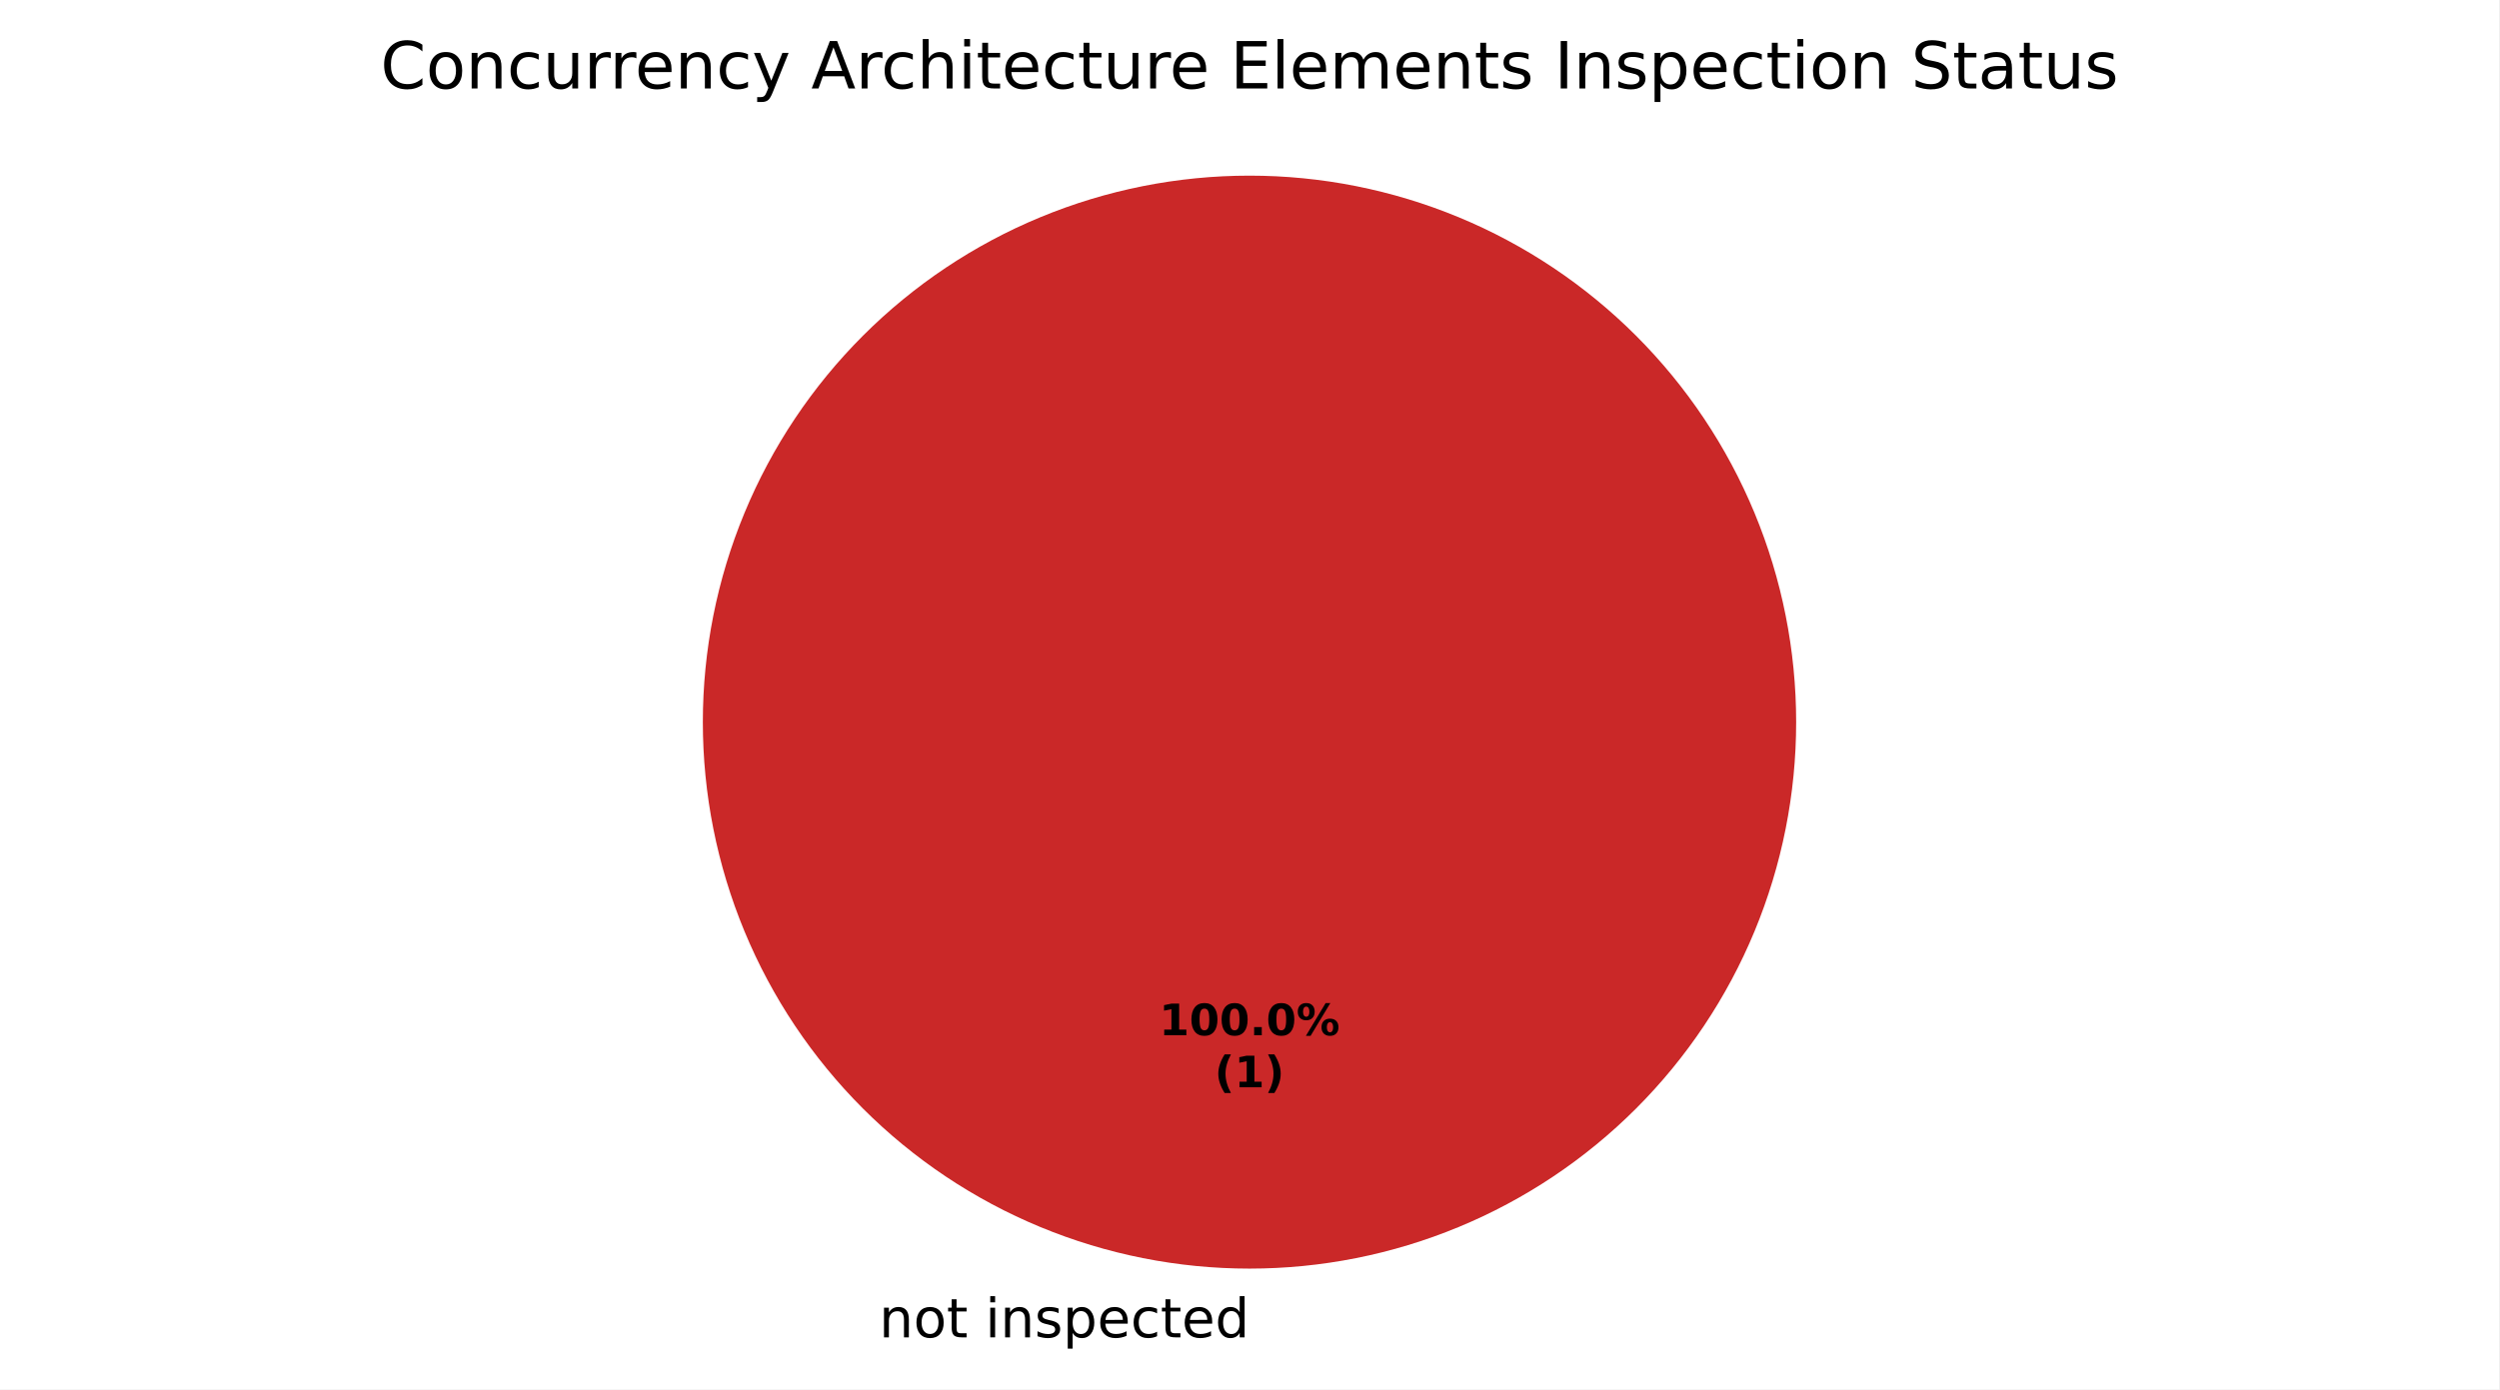
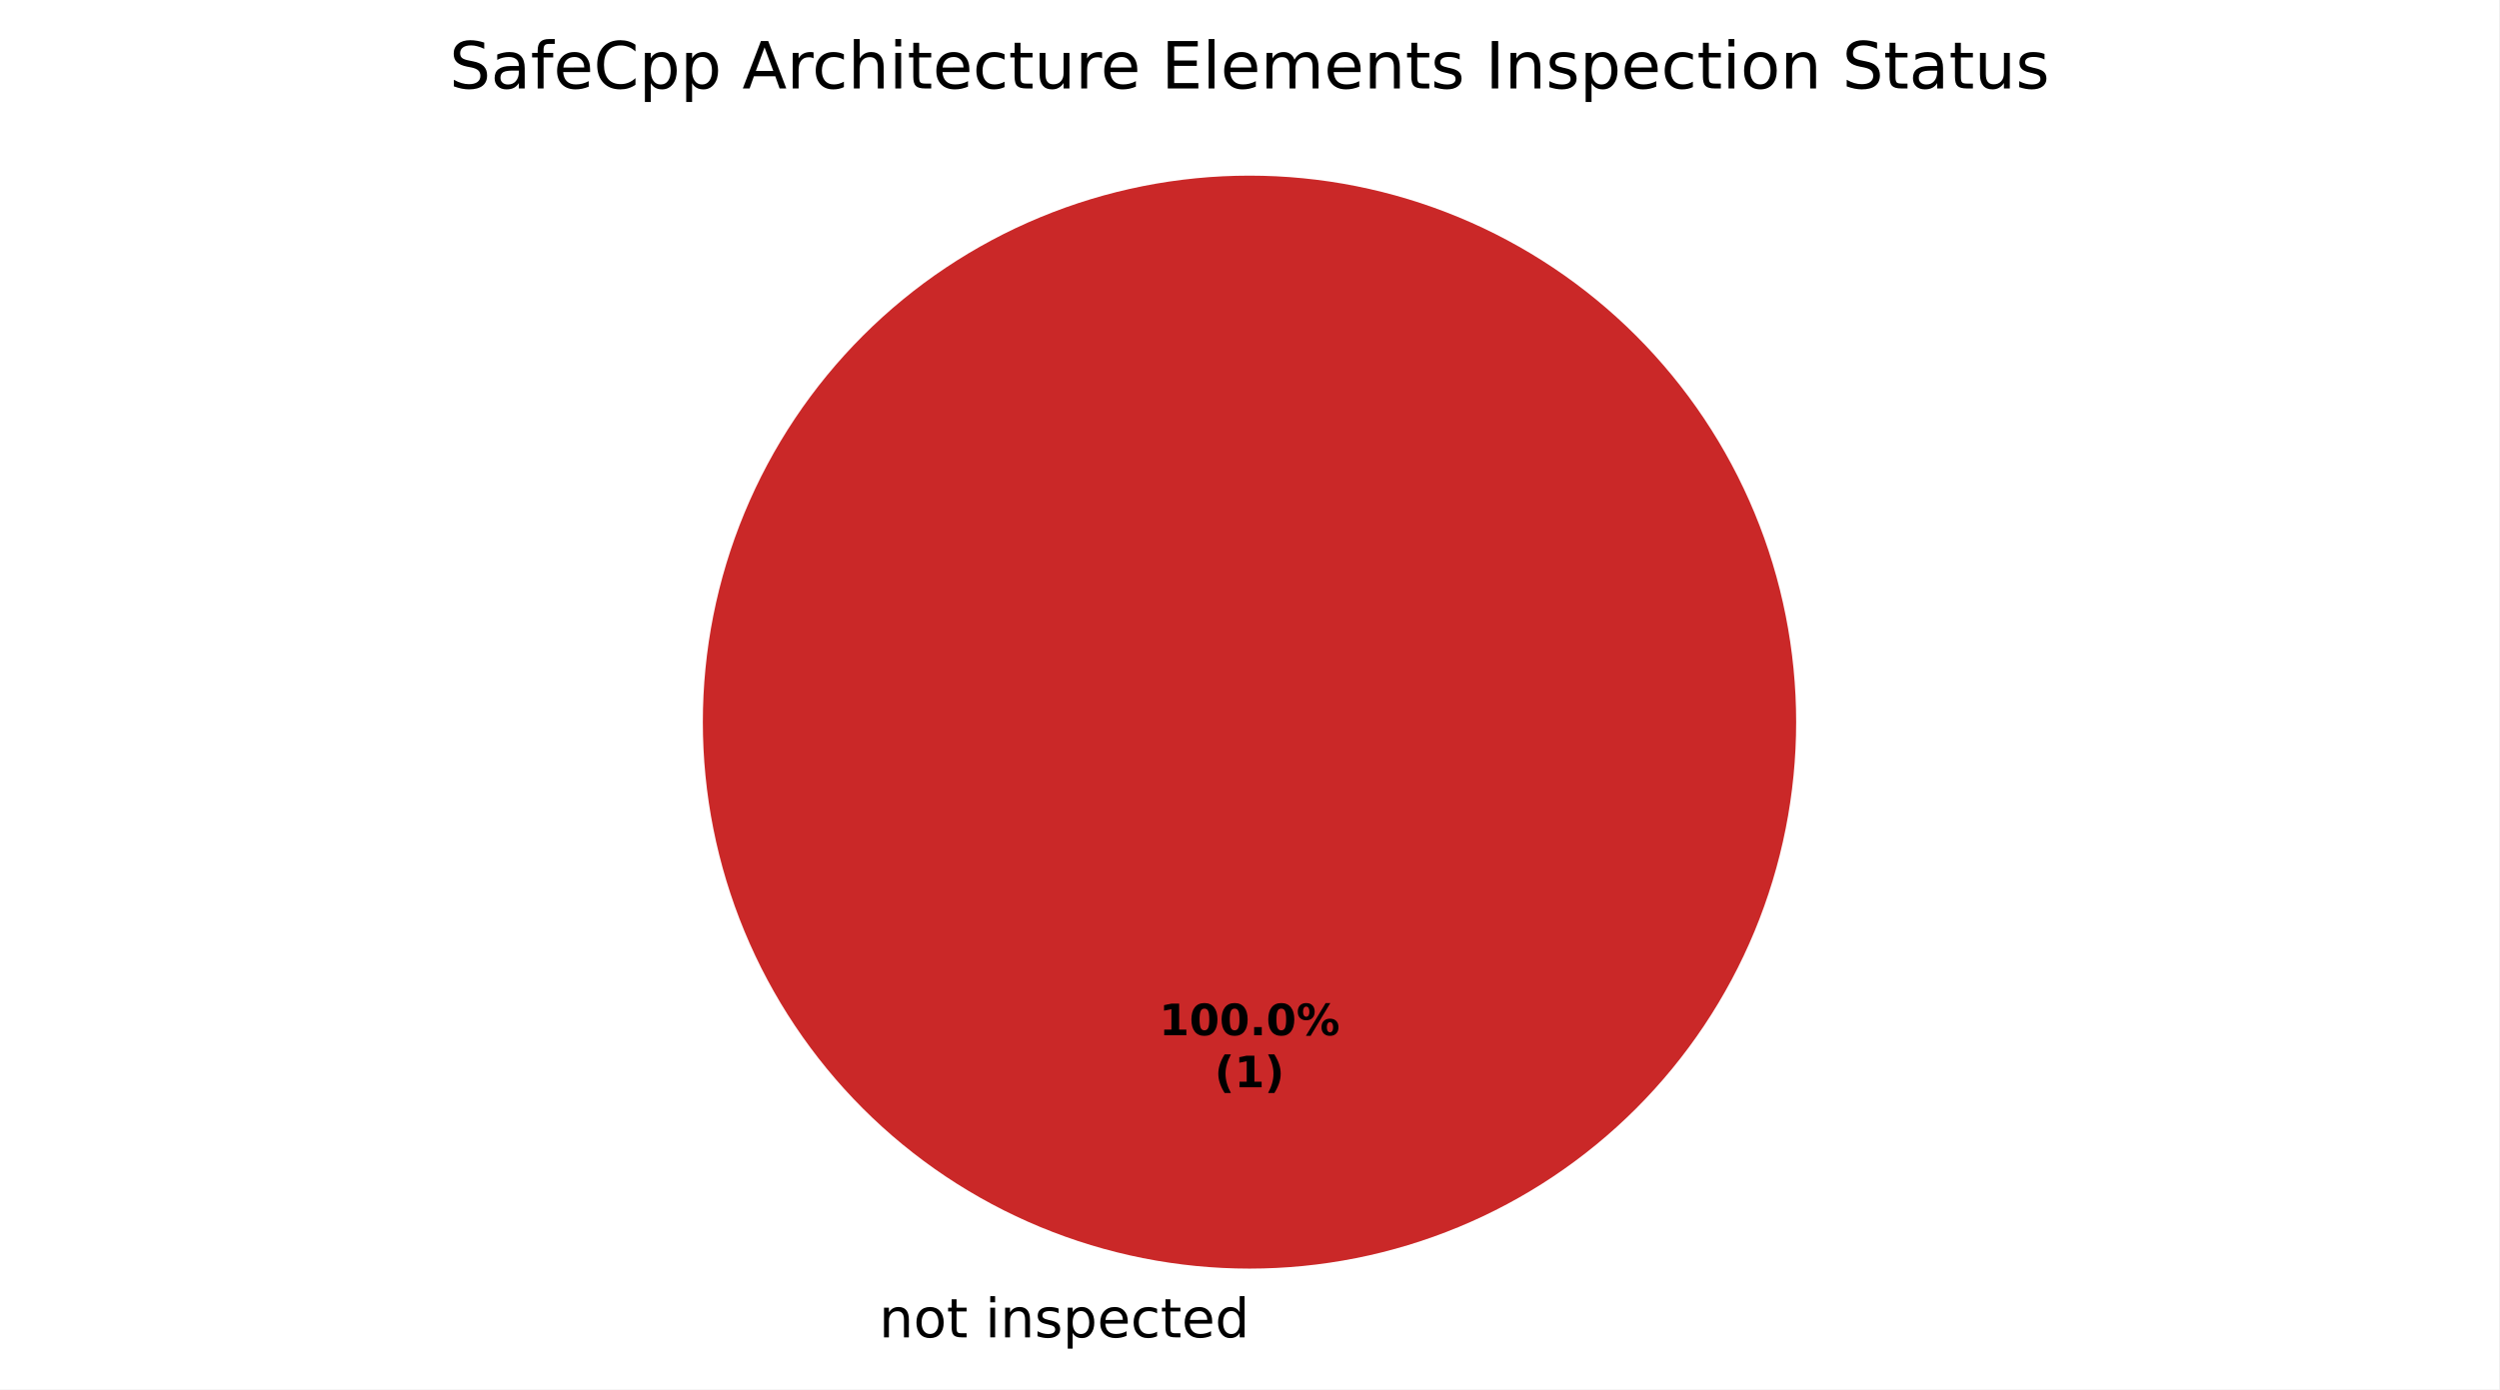
<svg xmlns="http://www.w3.org/2000/svg" xmlns:xlink="http://www.w3.org/1999/xlink" width="460.8pt" height="256.279pt" viewBox="0 0 460.8 256.279" version="1.1">
  <defs>
    <style type="text/css">*{stroke-linejoin: round; stroke-linecap: butt}</style>
  </defs>
  <g id="figure_1">
    <g id="patch_1">
      <path d="M 0 256.279  L 460.8 256.279  L 460.8 0  L 0 0  z " style="fill: #ffffff" />
    </g>
    <g id="axes_1">
      <g id="patch_2">
        <path d="M 230.4 32.398  C 230.4 32.398 230.4 32.398 230.4 32.398  L 230.4 133.198  z " style="fill: #37a12d" />
      </g>
      <g id="patch_3">
        <path d="M 331.2 133.198  C 331.2 119.961 328.593 106.853 323.527 94.624  C 318.462 82.394 311.036 71.282 301.676 61.922  C 292.316 52.562 281.204 45.137 268.974 40.071  C 256.745 35.006 243.637 32.398 230.4 32.398  C 217.163 32.398 204.055 35.006 191.826 40.071  C 179.596 45.137 168.484 52.562 159.124 61.922  C 149.764 71.282 142.338 82.394 137.273 94.624  C 132.207 106.853 129.6 119.961 129.6 133.198  C 129.6 146.435 132.207 159.543 137.273 171.773  C 142.338 184.002 149.764 195.115 159.124 204.474  C 168.484 213.834 179.596 221.26 191.826 226.325  C 204.055 231.391 217.163 233.998 230.4 233.998  C 243.637 233.998 256.745 231.391 268.974 226.325  C 281.204 221.26 292.316 213.834 301.676 204.474  C 311.036 195.115 318.462 184.002 323.527 171.773  C 328.593 159.543 331.2 146.435 331.2 133.198  M 230.4 133.198  z " style="fill: #ca2828" />
      </g>
      <g id="matplotlib.axis_1" />
      <g id="matplotlib.axis_2" />
      <g id="text_1">
        <g transform="translate(158.9203 246.6762) scale(0.1 -0.1)">
          <defs>
            <path id="DejaVuSans-3" transform="scale(0.015625)" />
            <path id="DejaVuSans-51" d="M 3513 2113  L 3513 0  L 2938 0  L 2938 2094  Q 2938 2591 2744 2837  Q 2550 3084 2163 3084  Q 1697 3084 1428 2787  Q 1159 2491 1159 1978  L 1159 0  L 581 0  L 581 3500  L 1159 3500  L 1159 2956  Q 1366 3272 1645 3428  Q 1925 3584 2291 3584  Q 2894 3584 3203 3211  Q 3513 2838 3513 2113  z " transform="scale(0.015625)" />
            <path id="DejaVuSans-52" d="M 1959 3097  Q 1497 3097 1228 2736  Q 959 2375 959 1747  Q 959 1119 1226 758  Q 1494 397 1959 397  Q 2419 397 2687 759  Q 2956 1122 2956 1747  Q 2956 2369 2687 2733  Q 2419 3097 1959 3097  z M 1959 3584  Q 2709 3584 3137 3096  Q 3566 2609 3566 1747  Q 3566 888 3137 398  Q 2709 -91 1959 -91  Q 1206 -91 779 398  Q 353 888 353 1747  Q 353 2609 779 3096  Q 1206 3584 1959 3584  z " transform="scale(0.015625)" />
            <path id="DejaVuSans-57" d="M 1172 4494  L 1172 3500  L 2356 3500  L 2356 3053  L 1172 3053  L 1172 1153  Q 1172 725 1289 603  Q 1406 481 1766 481  L 2356 481  L 2356 0  L 1766 0  Q 1100 0 847 248  Q 594 497 594 1153  L 594 3053  L 172 3053  L 172 3500  L 594 3500  L 594 4494  L 1172 4494  z " transform="scale(0.015625)" />
            <path id="DejaVuSans-4c" d="M 603 3500  L 1178 3500  L 1178 0  L 603 0  L 603 3500  z M 603 4863  L 1178 4863  L 1178 4134  L 603 4134  L 603 4863  z " transform="scale(0.015625)" />
            <path id="DejaVuSans-56" d="M 2834 3397  L 2834 2853  Q 2591 2978 2328 3040  Q 2066 3103 1784 3103  Q 1356 3103 1142 2972  Q 928 2841 928 2578  Q 928 2378 1081 2264  Q 1234 2150 1697 2047  L 1894 2003  Q 2506 1872 2764 1633  Q 3022 1394 3022 966  Q 3022 478 2636 193  Q 2250 -91 1575 -91  Q 1294 -91 989 -36  Q 684 19 347 128  L 347 722  Q 666 556 975 473  Q 1284 391 1588 391  Q 1994 391 2212 530  Q 2431 669 2431 922  Q 2431 1156 2273 1281  Q 2116 1406 1581 1522  L 1381 1569  Q 847 1681 609 1914  Q 372 2147 372 2553  Q 372 3047 722 3315  Q 1072 3584 1716 3584  Q 2034 3584 2315 3537  Q 2597 3491 2834 3397  z " transform="scale(0.015625)" />
            <path id="DejaVuSans-53" d="M 1159 525  L 1159 -1331  L 581 -1331  L 581 3500  L 1159 3500  L 1159 2969  Q 1341 3281 1617 3432  Q 1894 3584 2278 3584  Q 2916 3584 3314 3078  Q 3713 2572 3713 1747  Q 3713 922 3314 415  Q 2916 -91 2278 -91  Q 1894 -91 1617 61  Q 1341 213 1159 525  z M 3116 1747  Q 3116 2381 2855 2742  Q 2594 3103 2138 3103  Q 1681 3103 1420 2742  Q 1159 2381 1159 1747  Q 1159 1113 1420 752  Q 1681 391 2138 391  Q 2594 391 2855 752  Q 3116 1113 3116 1747  z " transform="scale(0.015625)" />
            <path id="DejaVuSans-48" d="M 3597 1894  L 3597 1613  L 953 1613  Q 991 1019 1311 708  Q 1631 397 2203 397  Q 2534 397 2845 478  Q 3156 559 3463 722  L 3463 178  Q 3153 47 2828 -22  Q 2503 -91 2169 -91  Q 1331 -91 842 396  Q 353 884 353 1716  Q 353 2575 817 3079  Q 1281 3584 2069 3584  Q 2775 3584 3186 3129  Q 3597 2675 3597 1894  z M 3022 2063  Q 3016 2534 2758 2815  Q 2500 3097 2075 3097  Q 1594 3097 1305 2825  Q 1016 2553 972 2059  L 3022 2063  z " transform="scale(0.015625)" />
            <path id="DejaVuSans-46" d="M 3122 3366  L 3122 2828  Q 2878 2963 2633 3030  Q 2388 3097 2138 3097  Q 1578 3097 1268 2742  Q 959 2388 959 1747  Q 959 1106 1268 751  Q 1578 397 2138 397  Q 2388 397 2633 464  Q 2878 531 3122 666  L 3122 134  Q 2881 22 2623 -34  Q 2366 -91 2075 -91  Q 1284 -91 818 406  Q 353 903 353 1747  Q 353 2603 823 3093  Q 1294 3584 2113 3584  Q 2378 3584 2631 3529  Q 2884 3475 3122 3366  z " transform="scale(0.015625)" />
            <path id="DejaVuSans-47" d="M 2906 2969  L 2906 4863  L 3481 4863  L 3481 0  L 2906 0  L 2906 525  Q 2725 213 2448 61  Q 2172 -91 1784 -91  Q 1150 -91 751 415  Q 353 922 353 1747  Q 353 2572 751 3078  Q 1150 3584 1784 3584  Q 2172 3584 2448 3432  Q 2725 3281 2906 2969  z M 947 1747  Q 947 1113 1208 752  Q 1469 391 1925 391  Q 2381 391 2643 752  Q 2906 1113 2906 1747  Q 2906 2381 2643 2742  Q 2381 3103 1925 3103  Q 1469 3103 1208 2742  Q 947 2381 947 1747  z " transform="scale(0.015625)" />
          </defs>
          <use xlink:href="#DejaVuSans-3" />
          <use xlink:href="#DejaVuSans-51" transform="translate(31.78125 0)" />
          <use xlink:href="#DejaVuSans-52" transform="translate(95.15625 0)" />
          <use xlink:href="#DejaVuSans-57" transform="translate(156.3438 0)" />
          <use xlink:href="#DejaVuSans-3" transform="translate(195.5469 0)" />
          <use xlink:href="#DejaVuSans-4c" transform="translate(227.3281 0)" />
          <use xlink:href="#DejaVuSans-51" transform="translate(255.1094 0)" />
          <use xlink:href="#DejaVuSans-56" transform="translate(318.4844 0)" />
          <use xlink:href="#DejaVuSans-53" transform="translate(370.5781 0)" />
          <use xlink:href="#DejaVuSans-48" transform="translate(434.0625 0)" />
          <use xlink:href="#DejaVuSans-46" transform="translate(495.5938 0)" />
          <use xlink:href="#DejaVuSans-57" transform="translate(550.5781 0)" />
          <use xlink:href="#DejaVuSans-48" transform="translate(589.7812 0)" />
          <use xlink:href="#DejaVuSans-47" transform="translate(651.3125 0)" />
        </g>
      </g>
      <g id="text_2">
        <g transform="translate(213.74 190.9555) scale(0.08 -0.08)">
          <defs>
            <path id="DejaVuSans-Bold-14" d="M 750 831  L 1813 831  L 1813 3847  L 722 3622  L 722 4441  L 1806 4666  L 2950 4666  L 2950 831  L 4013 831  L 4013 0  L 750 0  L 750 831  z " transform="scale(0.015625)" />
            <path id="DejaVuSans-Bold-13" d="M 2944 2338  Q 2944 3213 2780 3570  Q 2616 3928 2228 3928  Q 1841 3928 1675 3570  Q 1509 3213 1509 2338  Q 1509 1453 1675 1090  Q 1841 728 2228 728  Q 2613 728 2778 1090  Q 2944 1453 2944 2338  z M 4147 2328  Q 4147 1169 3647 539  Q 3147 -91 2228 -91  Q 1306 -91 806 539  Q 306 1169 306 2328  Q 306 3491 806 4120  Q 1306 4750 2228 4750  Q 3147 4750 3647 4120  Q 4147 3491 4147 2328  z " transform="scale(0.015625)" />
            <path id="DejaVuSans-Bold-11" d="M 653 1209  L 1778 1209  L 1778 0  L 653 0  L 653 1209  z " transform="scale(0.015625)" />
            <path id="DejaVuSans-Bold-8" d="M 4959 1925  Q 4738 1925 4616 1733  Q 4494 1541 4494 1184  Q 4494 825 4614 633  Q 4734 441 4959 441  Q 5184 441 5303 633  Q 5422 825 5422 1184  Q 5422 1541 5301 1733  Q 5181 1925 4959 1925  z M 4959 2450  Q 5541 2450 5875 2112  Q 6209 1775 6209 1184  Q 6209 594 5875 251  Q 5541 -91 4959 -91  Q 4378 -91 4042 251  Q 3706 594 3706 1184  Q 3706 1772 4042 2111  Q 4378 2450 4959 2450  z M 2094 -91  L 1403 -91  L 4319 4750  L 5013 4750  L 2094 -91  z M 1453 4750  Q 2034 4750 2367 4411  Q 2700 4072 2700 3481  Q 2700 2891 2367 2550  Q 2034 2209 1453 2209  Q 872 2209 539 2550  Q 206 2891 206 3481  Q 206 4072 539 4411  Q 872 4750 1453 4750  z M 1453 4225  Q 1228 4225 1106 4031  Q 984 3838 984 3481  Q 984 3122 1106 2926  Q 1228 2731 1453 2731  Q 1678 2731 1798 2926  Q 1919 3122 1919 3481  Q 1919 3838 1797 4031  Q 1675 4225 1453 4225  z " transform="scale(0.015625)" />
          </defs>
          <use xlink:href="#DejaVuSans-Bold-14" />
          <use xlink:href="#DejaVuSans-Bold-13" transform="translate(69.57812 0)" />
          <use xlink:href="#DejaVuSans-Bold-13" transform="translate(139.1562 0)" />
          <use xlink:href="#DejaVuSans-Bold-11" transform="translate(208.7344 0)" />
          <use xlink:href="#DejaVuSans-Bold-13" transform="translate(246.7188 0)" />
          <use xlink:href="#DejaVuSans-Bold-8" transform="translate(316.2969 0)" />
        </g>
        <g transform="translate(223.9606 200.557) scale(0.08 -0.08)">
          <defs>
            <path id="DejaVuSans-Bold-b" d="M 2413 -844  L 1484 -844  Q 1006 -72 778 623  Q 550 1319 550 2003  Q 550 2688 779 3389  Q 1009 4091 1484 4856  L 2413 4856  Q 2013 4116 1813 3408  Q 1613 2700 1613 2009  Q 1613 1319 1811 609  Q 2009 -100 2413 -844  z " transform="scale(0.015625)" />
            <path id="DejaVuSans-Bold-c" d="M 513 -844  Q 913 -100 1113 609  Q 1313 1319 1313 2009  Q 1313 2700 1113 3408  Q 913 4116 513 4856  L 1441 4856  Q 1916 4091 2145 3389  Q 2375 2688 2375 2003  Q 2375 1319 2147 623  Q 1919 -72 1441 -844  L 513 -844  z " transform="scale(0.015625)" />
          </defs>
          <use xlink:href="#DejaVuSans-Bold-b" />
          <use xlink:href="#DejaVuSans-Bold-14" transform="translate(45.70312 0)" />
          <use xlink:href="#DejaVuSans-Bold-c" transform="translate(115.2812 0)" />
        </g>
      </g>
      <g id="text_3">
-         <g transform="translate(70.15969 16.31812) scale(0.12 -0.12)">
+         <g transform="translate(82.8675 16.31812) scale(0.12 -0.12)">
          <defs>
+             <path id="DejaVuSans-36" d="M 3425 4513  L 3425 3897  Q 3066 4069 2747 4153  Q 2428 4238 2131 4238  Q 1616 4238 1336 4038  Q 1056 3838 1056 3469  Q 1056 3159 1242 3001  Q 1428 2844 1947 2747  L 2328 2669  Q 3034 2534 3370 2195  Q 3706 1856 3706 1288  Q 3706 609 3251 259  Q 2797 -91 1919 -91  Q 1588 -91 1214 -16  Q 841 59 441 206  L 441 856  Q 825 641 1194 531  Q 1563 422 1919 422  Q 2459 422 2753 634  Q 3047 847 3047 1241  Q 3047 1584 2836 1778  Q 2625 1972 2144 2069  L 1759 2144  Q 1053 2284 737 2584  Q 422 2884 422 3419  Q 422 4038 858 4394  Q 1294 4750 2059 4750  Q 2388 4750 2728 4690  Q 3069 4631 3425 4513  z " transform="scale(0.015625)" />
+             <path id="DejaVuSans-44" d="M 2194 1759  Q 1497 1759 1228 1600  Q 959 1441 959 1056  Q 959 750 1161 570  Q 1363 391 1709 391  Q 2188 391 2477 730  Q 2766 1069 2766 1631  L 2766 1759  L 2194 1759  z M 3341 1997  L 3341 0  L 2766 0  L 2766 531  Q 2569 213 2275 61  Q 1981 -91 1556 -91  Q 1019 -91 701 211  Q 384 513 384 1019  Q 384 1609 779 1909  Q 1175 2209 1959 2209  L 2766 2209  L 2766 2266  Q 2766 2663 2505 2880  Q 2244 3097 1772 3097  Q 1472 3097 1187 3025  Q 903 2953 641 2809  L 641 3341  Q 956 3463 1253 3523  Q 1550 3584 1831 3584  Q 2591 3584 2966 3190  Q 3341 2797 3341 1997  z " transform="scale(0.015625)" />
+             <path id="DejaVuSans-49" d="M 2375 4863  L 2375 4384  L 1825 4384  Q 1516 4384 1395 4259  Q 1275 4134 1275 3809  L 1275 3500  L 2222 3500  L 2222 3053  L 1275 3053  L 1275 0  L 697 0  L 697 3053  L 147 3053  L 147 3500  L 697 3500  L 697 3744  Q 697 4328 969 4595  Q 1241 4863 1831 4863  L 2375 4863  z " transform="scale(0.015625)" />
            <path id="DejaVuSans-26" d="M 4122 4306  L 4122 3641  Q 3803 3938 3442 4084  Q 3081 4231 2675 4231  Q 1875 4231 1450 3742  Q 1025 3253 1025 2328  Q 1025 1406 1450 917  Q 1875 428 2675 428  Q 3081 428 3442 575  Q 3803 722 4122 1019  L 4122 359  Q 3791 134 3420 21  Q 3050 -91 2638 -91  Q 1578 -91 968 557  Q 359 1206 359 2328  Q 359 3453 968 4101  Q 1578 4750 2638 4750  Q 3056 4750 3426 4639  Q 3797 4528 4122 4306  z " transform="scale(0.015625)" />
+             <path id="DejaVuSans-24" d="M 2188 4044  L 1331 1722  L 3047 1722  L 2188 4044  z M 1831 4666  L 2547 4666  L 4325 0  L 3669 0  L 3244 1197  L 1141 1197  L 716 0  L 50 0  L 1831 4666  z " transform="scale(0.015625)" />
+             <path id="DejaVuSans-55" d="M 2631 2963  Q 2534 3019 2420 3045  Q 2306 3072 2169 3072  Q 1681 3072 1420 2755  Q 1159 2438 1159 1844  L 1159 0  L 581 0  L 581 3500  L 1159 3500  L 1159 2956  Q 1341 3275 1631 3429  Q 1922 3584 2338 3584  Q 2397 3584 2469 3576  Q 2541 3569 2628 3553  L 2631 2963  z " transform="scale(0.015625)" />
+             <path id="DejaVuSans-4b" d="M 3513 2113  L 3513 0  L 2938 0  L 2938 2094  Q 2938 2591 2744 2837  Q 2550 3084 2163 3084  Q 1697 3084 1428 2787  Q 1159 2491 1159 1978  L 1159 0  L 581 0  L 581 4863  L 1159 4863  L 1159 2956  Q 1366 3272 1645 3428  Q 1925 3584 2291 3584  Q 2894 3584 3203 3211  Q 3513 2838 3513 2113  z " transform="scale(0.015625)" />
            <path id="DejaVuSans-58" d="M 544 1381  L 544 3500  L 1119 3500  L 1119 1403  Q 1119 906 1312 657  Q 1506 409 1894 409  Q 2359 409 2629 706  Q 2900 1003 2900 1516  L 2900 3500  L 3475 3500  L 3475 0  L 2900 0  L 2900 538  Q 2691 219 2414 64  Q 2138 -91 1772 -91  Q 1169 -91 856 284  Q 544 659 544 1381  z M 1991 3584  L 1991 3584  z " transform="scale(0.015625)" />
-             <path id="DejaVuSans-55" d="M 2631 2963  Q 2534 3019 2420 3045  Q 2306 3072 2169 3072  Q 1681 3072 1420 2755  Q 1159 2438 1159 1844  L 1159 0  L 581 0  L 581 3500  L 1159 3500  L 1159 2956  Q 1341 3275 1631 3429  Q 1922 3584 2338 3584  Q 2397 3584 2469 3576  Q 2541 3569 2628 3553  L 2631 2963  z " transform="scale(0.015625)" />
-             <path id="DejaVuSans-5c" d="M 2059 -325  Q 1816 -950 1584 -1140  Q 1353 -1331 966 -1331  L 506 -1331  L 506 -850  L 844 -850  Q 1081 -850 1212 -737  Q 1344 -625 1503 -206  L 1606 56  L 191 3500  L 800 3500  L 1894 763  L 2988 3500  L 3597 3500  L 2059 -325  z " transform="scale(0.015625)" />
-             <path id="DejaVuSans-24" d="M 2188 4044  L 1331 1722  L 3047 1722  L 2188 4044  z M 1831 4666  L 2547 4666  L 4325 0  L 3669 0  L 3244 1197  L 1141 1197  L 716 0  L 50 0  L 1831 4666  z " transform="scale(0.015625)" />
-             <path id="DejaVuSans-4b" d="M 3513 2113  L 3513 0  L 2938 0  L 2938 2094  Q 2938 2591 2744 2837  Q 2550 3084 2163 3084  Q 1697 3084 1428 2787  Q 1159 2491 1159 1978  L 1159 0  L 581 0  L 581 4863  L 1159 4863  L 1159 2956  Q 1366 3272 1645 3428  Q 1925 3584 2291 3584  Q 2894 3584 3203 3211  Q 3513 2838 3513 2113  z " transform="scale(0.015625)" />
            <path id="DejaVuSans-28" d="M 628 4666  L 3578 4666  L 3578 4134  L 1259 4134  L 1259 2753  L 3481 2753  L 3481 2222  L 1259 2222  L 1259 531  L 3634 531  L 3634 0  L 628 0  L 628 4666  z " transform="scale(0.015625)" />
            <path id="DejaVuSans-4f" d="M 603 4863  L 1178 4863  L 1178 0  L 603 0  L 603 4863  z " transform="scale(0.015625)" />
            <path id="DejaVuSans-50" d="M 3328 2828  Q 3544 3216 3844 3400  Q 4144 3584 4550 3584  Q 5097 3584 5394 3201  Q 5691 2819 5691 2113  L 5691 0  L 5113 0  L 5113 2094  Q 5113 2597 4934 2840  Q 4756 3084 4391 3084  Q 3944 3084 3684 2787  Q 3425 2491 3425 1978  L 3425 0  L 2847 0  L 2847 2094  Q 2847 2600 2669 2842  Q 2491 3084 2119 3084  Q 1678 3084 1418 2786  Q 1159 2488 1159 1978  L 1159 0  L 581 0  L 581 3500  L 1159 3500  L 1159 2956  Q 1356 3278 1631 3431  Q 1906 3584 2284 3584  Q 2666 3584 2933 3390  Q 3200 3197 3328 2828  z " transform="scale(0.015625)" />
            <path id="DejaVuSans-2c" d="M 628 4666  L 1259 4666  L 1259 0  L 628 0  L 628 4666  z " transform="scale(0.015625)" />
-             <path id="DejaVuSans-36" d="M 3425 4513  L 3425 3897  Q 3066 4069 2747 4153  Q 2428 4238 2131 4238  Q 1616 4238 1336 4038  Q 1056 3838 1056 3469  Q 1056 3159 1242 3001  Q 1428 2844 1947 2747  L 2328 2669  Q 3034 2534 3370 2195  Q 3706 1856 3706 1288  Q 3706 609 3251 259  Q 2797 -91 1919 -91  Q 1588 -91 1214 -16  Q 841 59 441 206  L 441 856  Q 825 641 1194 531  Q 1563 422 1919 422  Q 2459 422 2753 634  Q 3047 847 3047 1241  Q 3047 1584 2836 1778  Q 2625 1972 2144 2069  L 1759 2144  Q 1053 2284 737 2584  Q 422 2884 422 3419  Q 422 4038 858 4394  Q 1294 4750 2059 4750  Q 2388 4750 2728 4690  Q 3069 4631 3425 4513  z " transform="scale(0.015625)" />
-             <path id="DejaVuSans-44" d="M 2194 1759  Q 1497 1759 1228 1600  Q 959 1441 959 1056  Q 959 750 1161 570  Q 1363 391 1709 391  Q 2188 391 2477 730  Q 2766 1069 2766 1631  L 2766 1759  L 2194 1759  z M 3341 1997  L 3341 0  L 2766 0  L 2766 531  Q 2569 213 2275 61  Q 1981 -91 1556 -91  Q 1019 -91 701 211  Q 384 513 384 1019  Q 384 1609 779 1909  Q 1175 2209 1959 2209  L 2766 2209  L 2766 2266  Q 2766 2663 2505 2880  Q 2244 3097 1772 3097  Q 1472 3097 1187 3025  Q 903 2953 641 2809  L 641 3341  Q 956 3463 1253 3523  Q 1550 3584 1831 3584  Q 2591 3584 2966 3190  Q 3341 2797 3341 1997  z " transform="scale(0.015625)" />
          </defs>
-           <use xlink:href="#DejaVuSans-26" />
-           <use xlink:href="#DejaVuSans-52" transform="translate(69.82812 0)" />
-           <use xlink:href="#DejaVuSans-51" transform="translate(131.0156 0)" />
-           <use xlink:href="#DejaVuSans-46" transform="translate(194.3906 0)" />
-           <use xlink:href="#DejaVuSans-58" transform="translate(249.375 0)" />
-           <use xlink:href="#DejaVuSans-55" transform="translate(312.75 0)" />
-           <use xlink:href="#DejaVuSans-55" transform="translate(352.1094 0)" />
-           <use xlink:href="#DejaVuSans-48" transform="translate(391.0156 0)" />
-           <use xlink:href="#DejaVuSans-51" transform="translate(452.5469 0)" />
-           <use xlink:href="#DejaVuSans-46" transform="translate(515.9219 0)" />
-           <use xlink:href="#DejaVuSans-5c" transform="translate(570.9062 0)" />
-           <use xlink:href="#DejaVuSans-3" transform="translate(630.0938 0)" />
-           <use xlink:href="#DejaVuSans-24" transform="translate(661.875 0)" />
-           <use xlink:href="#DejaVuSans-55" transform="translate(730.2812 0)" />
-           <use xlink:href="#DejaVuSans-46" transform="translate(769.1875 0)" />
-           <use xlink:href="#DejaVuSans-4b" transform="translate(824.1719 0)" />
-           <use xlink:href="#DejaVuSans-4c" transform="translate(887.5469 0)" />
-           <use xlink:href="#DejaVuSans-57" transform="translate(915.3281 0)" />
-           <use xlink:href="#DejaVuSans-48" transform="translate(954.5312 0)" />
-           <use xlink:href="#DejaVuSans-46" transform="translate(1016.062 0)" />
-           <use xlink:href="#DejaVuSans-57" transform="translate(1071.047 0)" />
-           <use xlink:href="#DejaVuSans-58" transform="translate(1110.25 0)" />
-           <use xlink:href="#DejaVuSans-55" transform="translate(1173.625 0)" />
-           <use xlink:href="#DejaVuSans-48" transform="translate(1212.531 0)" />
-           <use xlink:href="#DejaVuSans-3" transform="translate(1274.062 0)" />
-           <use xlink:href="#DejaVuSans-28" transform="translate(1305.844 0)" />
-           <use xlink:href="#DejaVuSans-4f" transform="translate(1369.031 0)" />
-           <use xlink:href="#DejaVuSans-48" transform="translate(1396.812 0)" />
-           <use xlink:href="#DejaVuSans-50" transform="translate(1458.344 0)" />
-           <use xlink:href="#DejaVuSans-48" transform="translate(1555.75 0)" />
-           <use xlink:href="#DejaVuSans-51" transform="translate(1617.281 0)" />
-           <use xlink:href="#DejaVuSans-57" transform="translate(1680.656 0)" />
-           <use xlink:href="#DejaVuSans-56" transform="translate(1719.859 0)" />
-           <use xlink:href="#DejaVuSans-3" transform="translate(1771.953 0)" />
-           <use xlink:href="#DejaVuSans-2c" transform="translate(1803.734 0)" />
-           <use xlink:href="#DejaVuSans-51" transform="translate(1833.234 0)" />
-           <use xlink:href="#DejaVuSans-56" transform="translate(1896.609 0)" />
-           <use xlink:href="#DejaVuSans-53" transform="translate(1948.703 0)" />
-           <use xlink:href="#DejaVuSans-48" transform="translate(2012.188 0)" />
-           <use xlink:href="#DejaVuSans-46" transform="translate(2073.719 0)" />
-           <use xlink:href="#DejaVuSans-57" transform="translate(2128.703 0)" />
-           <use xlink:href="#DejaVuSans-4c" transform="translate(2167.906 0)" />
-           <use xlink:href="#DejaVuSans-52" transform="translate(2195.688 0)" />
-           <use xlink:href="#DejaVuSans-51" transform="translate(2256.875 0)" />
-           <use xlink:href="#DejaVuSans-3" transform="translate(2320.25 0)" />
-           <use xlink:href="#DejaVuSans-36" transform="translate(2352.031 0)" />
-           <use xlink:href="#DejaVuSans-57" transform="translate(2415.516 0)" />
-           <use xlink:href="#DejaVuSans-44" transform="translate(2454.719 0)" />
-           <use xlink:href="#DejaVuSans-57" transform="translate(2516 0)" />
-           <use xlink:href="#DejaVuSans-58" transform="translate(2555.203 0)" />
-           <use xlink:href="#DejaVuSans-56" transform="translate(2618.578 0)" />
+           <use xlink:href="#DejaVuSans-36" />
+           <use xlink:href="#DejaVuSans-44" transform="translate(63.48438 0)" />
+           <use xlink:href="#DejaVuSans-49" transform="translate(124.7656 0)" />
+           <use xlink:href="#DejaVuSans-48" transform="translate(159.9688 0)" />
+           <use xlink:href="#DejaVuSans-26" transform="translate(221.5 0)" />
+           <use xlink:href="#DejaVuSans-53" transform="translate(291.3281 0)" />
+           <use xlink:href="#DejaVuSans-53" transform="translate(354.8125 0)" />
+           <use xlink:href="#DejaVuSans-3" transform="translate(418.2969 0)" />
+           <use xlink:href="#DejaVuSans-24" transform="translate(450.0781 0)" />
+           <use xlink:href="#DejaVuSans-55" transform="translate(518.4844 0)" />
+           <use xlink:href="#DejaVuSans-46" transform="translate(557.3906 0)" />
+           <use xlink:href="#DejaVuSans-4b" transform="translate(612.375 0)" />
+           <use xlink:href="#DejaVuSans-4c" transform="translate(675.75 0)" />
+           <use xlink:href="#DejaVuSans-57" transform="translate(703.5312 0)" />
+           <use xlink:href="#DejaVuSans-48" transform="translate(742.7344 0)" />
+           <use xlink:href="#DejaVuSans-46" transform="translate(804.2656 0)" />
+           <use xlink:href="#DejaVuSans-57" transform="translate(859.25 0)" />
+           <use xlink:href="#DejaVuSans-58" transform="translate(898.4531 0)" />
+           <use xlink:href="#DejaVuSans-55" transform="translate(961.8281 0)" />
+           <use xlink:href="#DejaVuSans-48" transform="translate(1000.734 0)" />
+           <use xlink:href="#DejaVuSans-3" transform="translate(1062.266 0)" />
+           <use xlink:href="#DejaVuSans-28" transform="translate(1094.047 0)" />
+           <use xlink:href="#DejaVuSans-4f" transform="translate(1157.234 0)" />
+           <use xlink:href="#DejaVuSans-48" transform="translate(1185.016 0)" />
+           <use xlink:href="#DejaVuSans-50" transform="translate(1246.547 0)" />
+           <use xlink:href="#DejaVuSans-48" transform="translate(1343.953 0)" />
+           <use xlink:href="#DejaVuSans-51" transform="translate(1405.484 0)" />
+           <use xlink:href="#DejaVuSans-57" transform="translate(1468.859 0)" />
+           <use xlink:href="#DejaVuSans-56" transform="translate(1508.062 0)" />
+           <use xlink:href="#DejaVuSans-3" transform="translate(1560.156 0)" />
+           <use xlink:href="#DejaVuSans-2c" transform="translate(1591.938 0)" />
+           <use xlink:href="#DejaVuSans-51" transform="translate(1621.438 0)" />
+           <use xlink:href="#DejaVuSans-56" transform="translate(1684.812 0)" />
+           <use xlink:href="#DejaVuSans-53" transform="translate(1736.906 0)" />
+           <use xlink:href="#DejaVuSans-48" transform="translate(1800.391 0)" />
+           <use xlink:href="#DejaVuSans-46" transform="translate(1861.922 0)" />
+           <use xlink:href="#DejaVuSans-57" transform="translate(1916.906 0)" />
+           <use xlink:href="#DejaVuSans-4c" transform="translate(1956.109 0)" />
+           <use xlink:href="#DejaVuSans-52" transform="translate(1983.891 0)" />
+           <use xlink:href="#DejaVuSans-51" transform="translate(2045.078 0)" />
+           <use xlink:href="#DejaVuSans-3" transform="translate(2108.453 0)" />
+           <use xlink:href="#DejaVuSans-36" transform="translate(2140.234 0)" />
+           <use xlink:href="#DejaVuSans-57" transform="translate(2203.719 0)" />
+           <use xlink:href="#DejaVuSans-44" transform="translate(2242.922 0)" />
+           <use xlink:href="#DejaVuSans-57" transform="translate(2304.203 0)" />
+           <use xlink:href="#DejaVuSans-58" transform="translate(2343.406 0)" />
+           <use xlink:href="#DejaVuSans-56" transform="translate(2406.781 0)" />
        </g>
      </g>
    </g>
  </g>
</svg>
